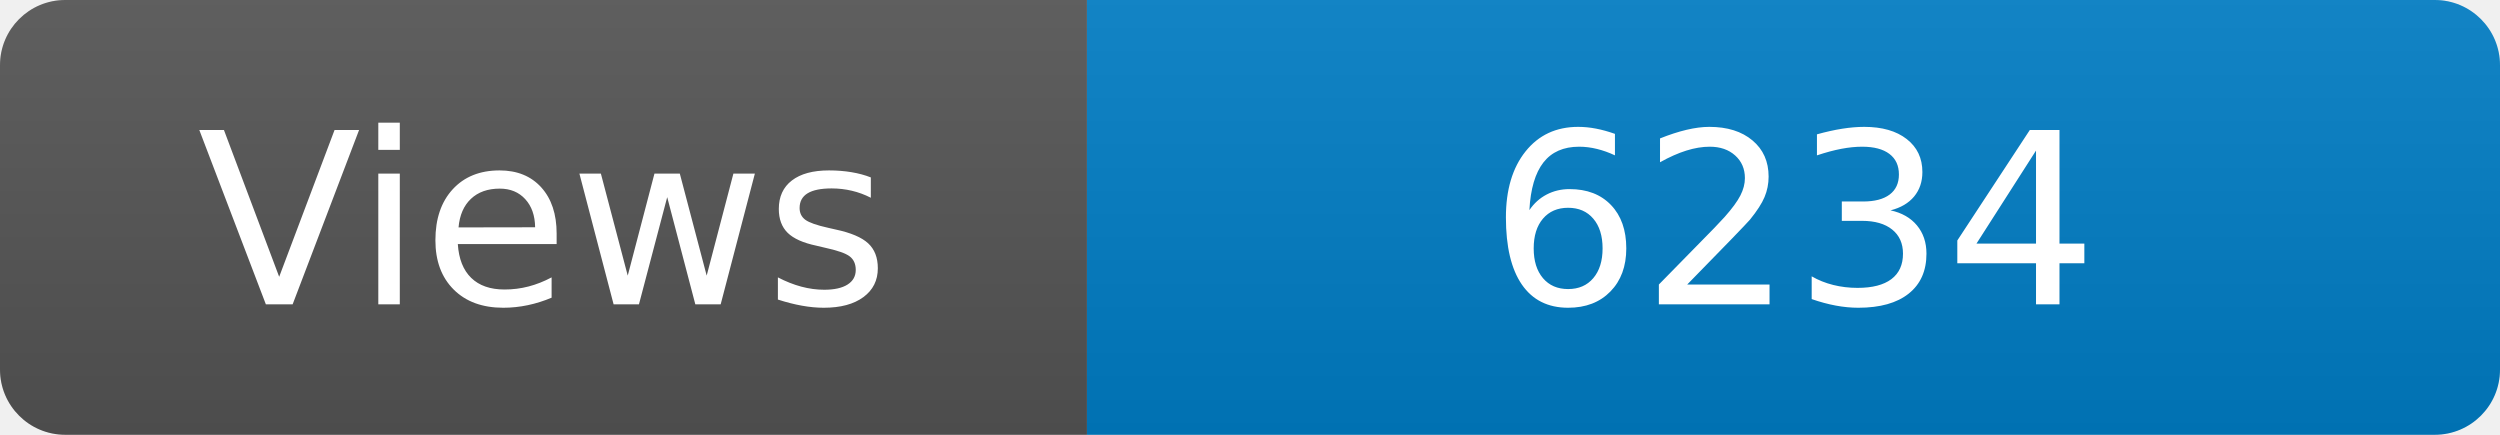
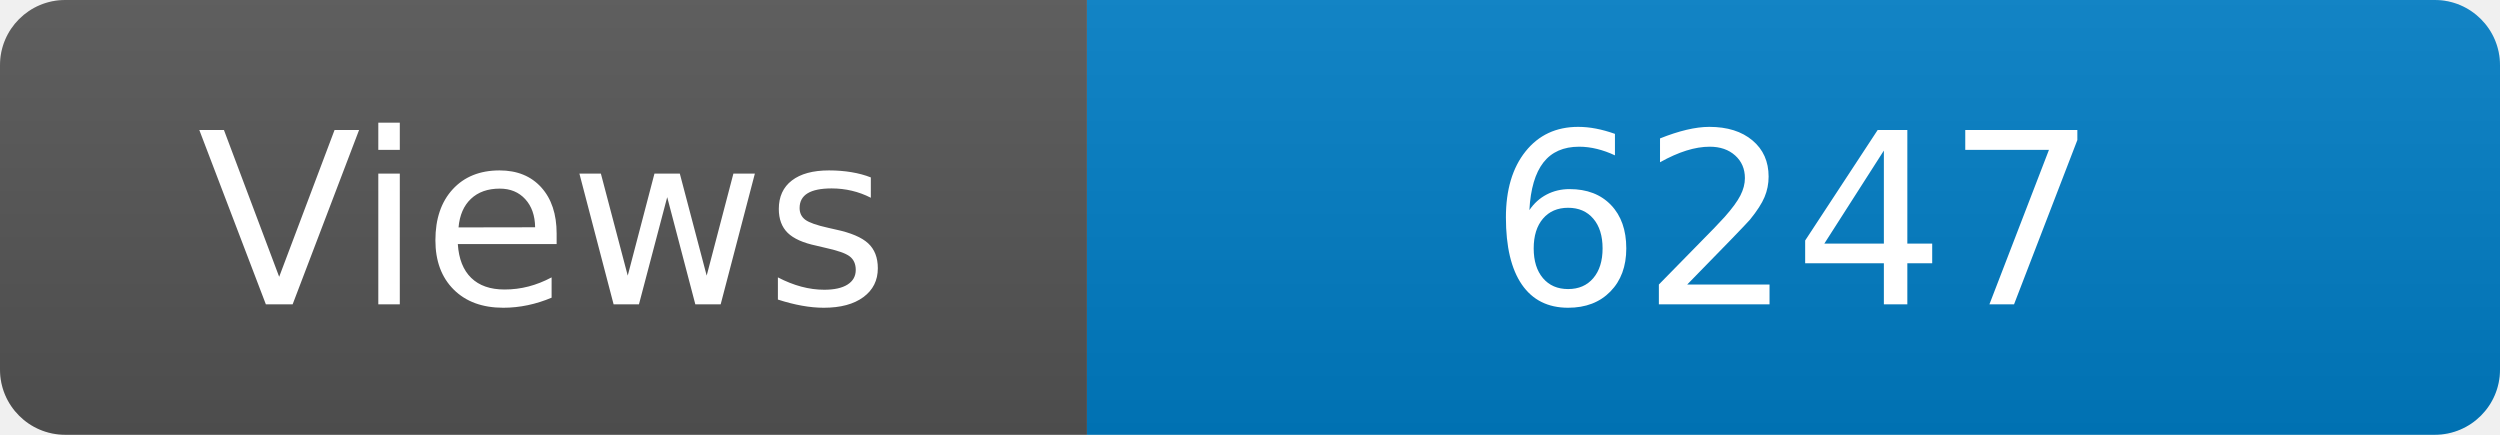
<svg xmlns="http://www.w3.org/2000/svg" width="115" height="20" role="img" aria-label="Maintained?: yes">
  <linearGradient id="s" x2="0" y2="100%">
    <stop offset="0" stop-color="#bbb" stop-opacity=".1" />
    <stop offset="1" stop-opacity=".1" />
  </linearGradient>
  <clipPath id="r">
    <rect width="115" height="20" rx="3" fill="#fff" />
  </clipPath>
  <g clip-path="url(#r)">
    <rect width="50" height="20" fill="#555" />
    <rect x="50" width="160" height="20" fill="#007ec6" />
    <rect width="115" height="20" fill="url(#s)" />
  </g>
  <g fill="#fff" text-anchor="middle" font-family="Verdana,Geneva,DejaVu Sans,sans-serif" font-size="110">
    <text x="250" y="140" transform="scale(.1)" fill="#fff">Views</text>
-     <text x="825" y="140" transform="scale(.1)" fill="#fff">6234</text>
+     <text x="825" y="140" transform="scale(.1)" fill="#fff">6247</text>
  </g>
</svg>
